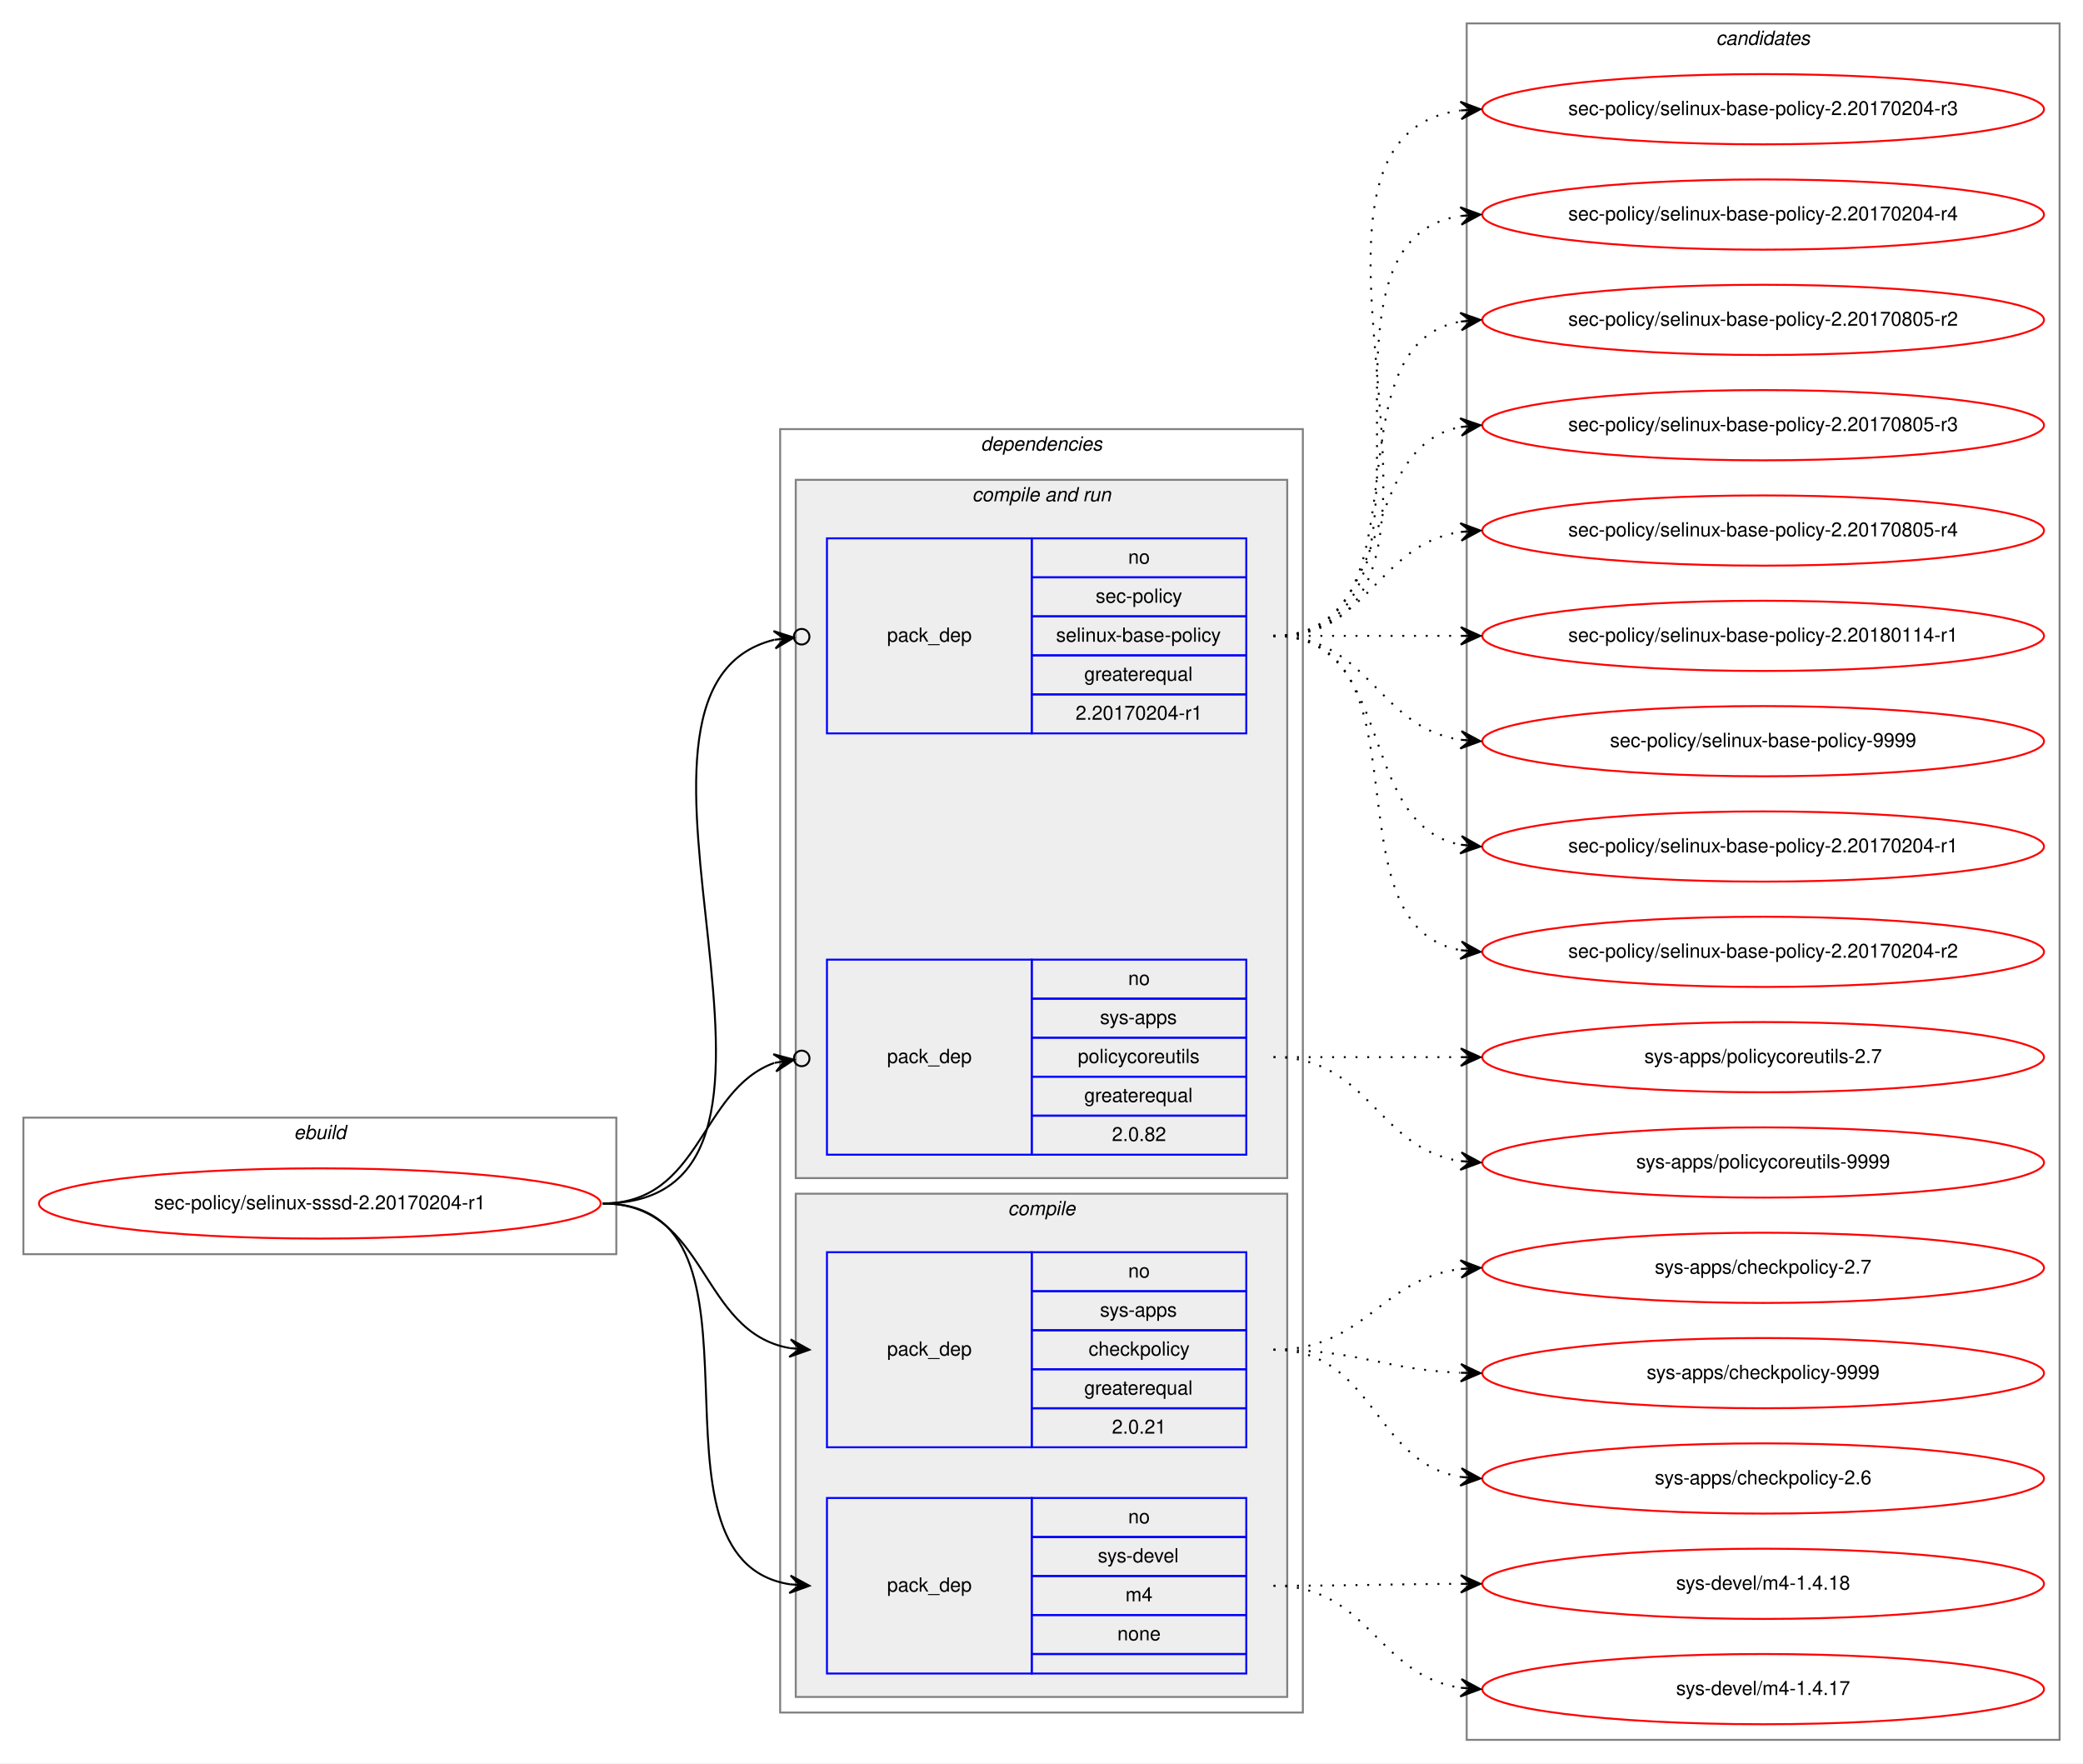
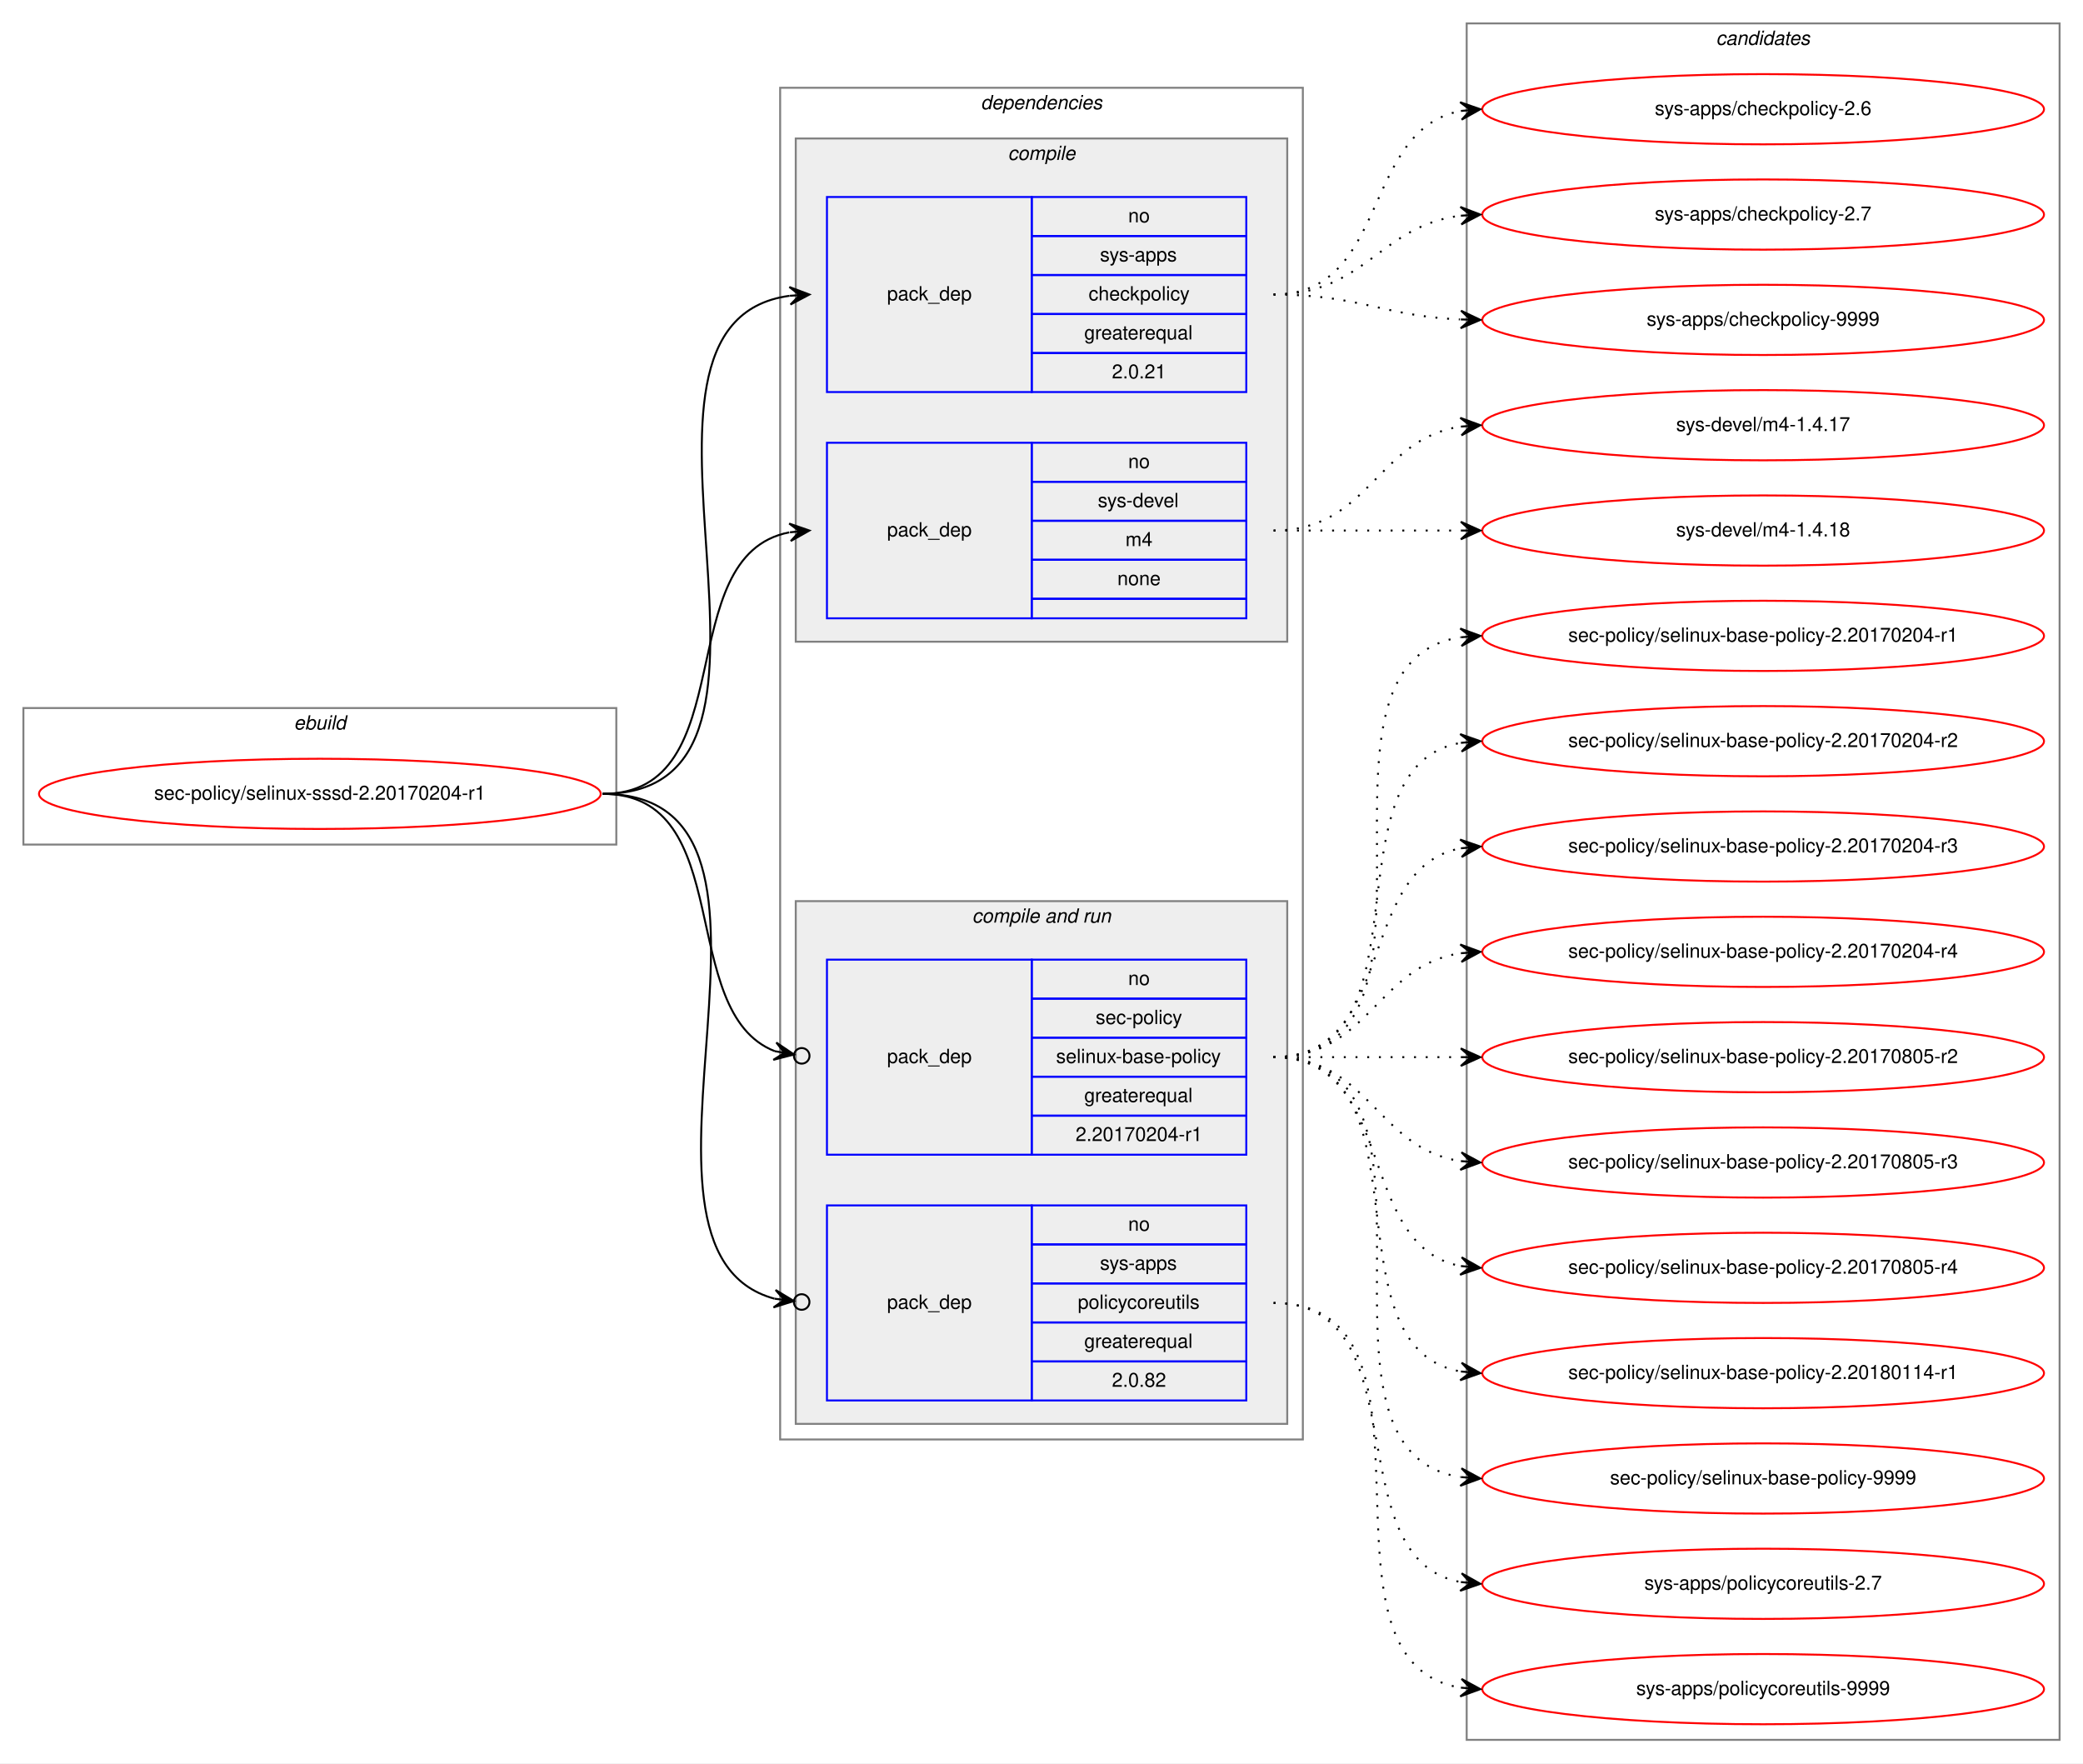
<svg xmlns="http://www.w3.org/2000/svg" xmlns:xlink="http://www.w3.org/1999/xlink" width="1068pt" height="904pt" viewBox="0.00 0.00 1068.00 904.00">
  <g id="graph0" class="graph" transform="scale(1 1) rotate(0) translate(4 900)">
    <polygon fill="white" stroke="transparent" points="-4,4 -4,-900 1064,-900 1064,4 -4,4" />
    <g id="clust1" class="cluster">
-       <polygon fill="none" stroke="gray" points="8,-257 8,-327 312,-327 312,-257 8,-257" />
-       <text text-anchor="start" x="146.66" y="-316" font-family="Helvetica,sans-Serif" font-style="italic" font-size="10.00">ebuild</text>
+       <polygon fill="none" stroke="gray" points="8,-467 8,-537 312,-537 312,-467 8,-467" />
+       <text text-anchor="start" x="146.66" y="-526" font-family="Helvetica,sans-Serif" font-style="italic" font-size="10.00">ebuild</text>
    </g>
    <g id="clust2" class="cluster">
-       <polygon fill="none" stroke="gray" points="396,-22 396,-680 664,-680 664,-22 396,-22" />
-       <text text-anchor="start" x="498.86" y="-669" font-family="Helvetica,sans-Serif" font-style="italic" font-size="10.00">dependencies</text>
+       <polygon fill="none" stroke="gray" points="396,-162 396,-855 664,-855 664,-162 396,-162" />
+       <text text-anchor="start" x="498.86" y="-844" font-family="Helvetica,sans-Serif" font-style="italic" font-size="10.00">dependencies</text>
+     </g>
+     <g id="clust3" class="cluster">
+       <polygon fill="#eeeeee" stroke="gray" points="404,-571 404,-829 656,-829 656,-571 404,-571" />
+       <text text-anchor="start" x="512.77" y="-818" font-family="Helvetica,sans-Serif" font-style="italic" font-size="10.00">compile</text>
    </g>
    <g id="clust6" class="cluster">
-       <polygon fill="#eeeeee" stroke="gray" points="404,-296 404,-654 656,-654 656,-296 404,-296" />
-       <text text-anchor="start" x="494.42" y="-643" font-family="Helvetica,sans-Serif" font-style="italic" font-size="10.00">compile and run</text>
-     </g>
-     <g id="clust3" class="cluster">
-       <polygon fill="#eeeeee" stroke="gray" points="404,-30 404,-288 656,-288 656,-30 404,-30" />
-       <text text-anchor="start" x="512.77" y="-277" font-family="Helvetica,sans-Serif" font-style="italic" font-size="10.00">compile</text>
+       <polygon fill="#eeeeee" stroke="gray" points="404,-170 404,-438 656,-438 656,-170 404,-170" />
+       <text text-anchor="start" x="494.42" y="-427" font-family="Helvetica,sans-Serif" font-style="italic" font-size="10.00">compile and run</text>
    </g>
    <g id="clust10" class="cluster">
      <polygon fill="none" stroke="gray" points="748,-8 748,-888 1052,-888 1052,-8 748,-8" />
      <text text-anchor="start" x="875.82" y="-877" font-family="Helvetica,sans-Serif" font-style="italic" font-size="10.00">candidates</text>
    </g>
    <g id="node1" class="node">
      <g id="a_node1">
        <a xlink:href="../sec-policy/selinux-sssd-2.20170204-r1.svg" xlink:title="sec-policy/selinux-sssd-2.20170204-r1">
-           <ellipse fill="none" stroke="red" cx="160" cy="-283" rx="144" ry="18" />
-           <text text-anchor="middle" x="160" y="-280" font-family="Helvetica,sans-Serif" font-size="10.00">sec-policy/selinux-sssd-2.20170204-r1</text>
+           <ellipse fill="none" stroke="red" cx="160" cy="-493" rx="144" ry="18" />
+           <text text-anchor="middle" x="160" y="-490" font-family="Helvetica,sans-Serif" font-size="10.00">sec-policy/selinux-sssd-2.20170204-r1</text>
        </a>
      </g>
    </g>
    <g id="node2" class="node">
-       <polygon fill="none" stroke="blue" points="420,-158 420,-258 525,-258 525,-158 420,-158" />
-       <text text-anchor="start" x="450.82" y="-205" font-family="Helvetica,sans-Serif" font-size="10.00">pack_dep</text>
-       <polygon fill="none" stroke="blue" points="525,-238 525,-258 635,-258 635,-238 525,-238" />
-       <text text-anchor="start" x="574.44" y="-245" font-family="Helvetica,sans-Serif" font-size="10.00">no</text>
-       <polygon fill="none" stroke="blue" points="525,-218 525,-238 635,-238 635,-218 525,-218" />
-       <text text-anchor="start" x="559.99" y="-225" font-family="Helvetica,sans-Serif" font-size="10.00">sys-apps</text>
-       <polygon fill="none" stroke="blue" points="525,-198 525,-218 635,-218 635,-198 525,-198" />
-       <text text-anchor="start" x="554.16" y="-205" font-family="Helvetica,sans-Serif" font-size="10.00">checkpolicy</text>
-       <polygon fill="none" stroke="blue" points="525,-178 525,-198 635,-198 635,-178 525,-178" />
-       <text text-anchor="start" x="551.92" y="-185" font-family="Helvetica,sans-Serif" font-size="10.00">greaterequal</text>
-       <polygon fill="none" stroke="blue" points="525,-158 525,-178 635,-178 635,-158 525,-158" />
-       <text text-anchor="start" x="566.1" y="-165" font-family="Helvetica,sans-Serif" font-size="10.00">2.0.21</text>
+       <polygon fill="none" stroke="blue" points="420,-699 420,-799 525,-799 525,-699 420,-699" />
+       <text text-anchor="start" x="450.82" y="-746" font-family="Helvetica,sans-Serif" font-size="10.00">pack_dep</text>
+       <polygon fill="none" stroke="blue" points="525,-779 525,-799 635,-799 635,-779 525,-779" />
+       <text text-anchor="start" x="574.44" y="-786" font-family="Helvetica,sans-Serif" font-size="10.00">no</text>
+       <polygon fill="none" stroke="blue" points="525,-759 525,-779 635,-779 635,-759 525,-759" />
+       <text text-anchor="start" x="559.99" y="-766" font-family="Helvetica,sans-Serif" font-size="10.00">sys-apps</text>
+       <polygon fill="none" stroke="blue" points="525,-739 525,-759 635,-759 635,-739 525,-739" />
+       <text text-anchor="start" x="554.16" y="-746" font-family="Helvetica,sans-Serif" font-size="10.00">checkpolicy</text>
+       <polygon fill="none" stroke="blue" points="525,-719 525,-739 635,-739 635,-719 525,-719" />
+       <text text-anchor="start" x="551.92" y="-726" font-family="Helvetica,sans-Serif" font-size="10.00">greaterequal</text>
+       <polygon fill="none" stroke="blue" points="525,-699 525,-719 635,-719 635,-699 525,-699" />
+       <text text-anchor="start" x="566.1" y="-706" font-family="Helvetica,sans-Serif" font-size="10.00">2.0.21</text>
    </g>
    <g id="edge1" class="edge">
-       <path fill="none" stroke="black" d="M305,-283C359.1,-283 354.2,-217.08 400.93,-208.84" />
-       <polygon fill="black" stroke="black" points="411,-208 401.41,-213.32 406.02,-208.42 401.03,-208.83 401.03,-208.83 401.03,-208.83 406.02,-208.42 400.66,-204.35 411,-208 411,-208" />
+       <path fill="none" stroke="black" d="M305,-493C424.54,-493 295.85,-734.22 400.84,-748.35" />
+       <polygon fill="black" stroke="black" points="411,-749 400.73,-752.86 406.01,-748.68 401.02,-748.36 401.02,-748.36 401.02,-748.36 406.01,-748.68 401.31,-743.87 411,-749 411,-749" />
    </g>
    <g id="node3" class="node">
-       <polygon fill="none" stroke="blue" points="420,-42 420,-132 525,-132 525,-42 420,-42" />
-       <text text-anchor="start" x="450.82" y="-84" font-family="Helvetica,sans-Serif" font-size="10.00">pack_dep</text>
-       <polygon fill="none" stroke="blue" points="525,-112 525,-132 635,-132 635,-112 525,-112" />
-       <text text-anchor="start" x="574.44" y="-119" font-family="Helvetica,sans-Serif" font-size="10.00">no</text>
-       <polygon fill="none" stroke="blue" points="525,-92 525,-112 635,-112 635,-92 525,-92" />
-       <text text-anchor="start" x="558.88" y="-99" font-family="Helvetica,sans-Serif" font-size="10.00">sys-devel</text>
-       <polygon fill="none" stroke="blue" points="525,-72 525,-92 635,-92 635,-72 525,-72" />
-       <text text-anchor="start" x="573.05" y="-79" font-family="Helvetica,sans-Serif" font-size="10.00">m4</text>
-       <polygon fill="none" stroke="blue" points="525,-52 525,-72 635,-72 635,-52 525,-52" />
-       <text text-anchor="start" x="568.88" y="-59" font-family="Helvetica,sans-Serif" font-size="10.00">none</text>
-       <polygon fill="none" stroke="blue" points="525,-42 525,-52 635,-52 635,-42 525,-42" />
+       <polygon fill="none" stroke="blue" points="420,-583 420,-673 525,-673 525,-583 420,-583" />
+       <text text-anchor="start" x="450.82" y="-625" font-family="Helvetica,sans-Serif" font-size="10.00">pack_dep</text>
+       <polygon fill="none" stroke="blue" points="525,-653 525,-673 635,-673 635,-653 525,-653" />
+       <text text-anchor="start" x="574.44" y="-660" font-family="Helvetica,sans-Serif" font-size="10.00">no</text>
+       <polygon fill="none" stroke="blue" points="525,-633 525,-653 635,-653 635,-633 525,-633" />
+       <text text-anchor="start" x="558.88" y="-640" font-family="Helvetica,sans-Serif" font-size="10.00">sys-devel</text>
+       <polygon fill="none" stroke="blue" points="525,-613 525,-633 635,-633 635,-613 525,-613" />
+       <text text-anchor="start" x="573.05" y="-620" font-family="Helvetica,sans-Serif" font-size="10.00">m4</text>
+       <polygon fill="none" stroke="blue" points="525,-593 525,-613 635,-613 635,-593 525,-593" />
+       <text text-anchor="start" x="568.88" y="-600" font-family="Helvetica,sans-Serif" font-size="10.00">none</text>
+       <polygon fill="none" stroke="blue" points="525,-583 525,-593 635,-593 635,-583 525,-583" />
    </g>
    <g id="edge2" class="edge">
-       <path fill="none" stroke="black" d="M305,-283C400.46,-283 318.37,-100.91 401,-87.75" />
-       <polygon fill="black" stroke="black" points="411,-87 401.36,-92.23 406.01,-87.37 401.03,-87.75 401.03,-87.75 401.03,-87.75 406.01,-87.37 400.69,-83.26 411,-87 411,-87" />
+       <path fill="none" stroke="black" d="M305,-493C377.56,-493 338.97,-615.14 400.68,-627.07" />
+       <polygon fill="black" stroke="black" points="411,-628 400.64,-631.58 406.02,-627.55 401.04,-627.1 401.04,-627.1 401.04,-627.1 406.02,-627.55 401.45,-622.62 411,-628 411,-628" />
    </g>
    <g id="node4" class="node">
-       <polygon fill="none" stroke="blue" points="420,-524 420,-624 525,-624 525,-524 420,-524" />
-       <text text-anchor="start" x="450.82" y="-571" font-family="Helvetica,sans-Serif" font-size="10.00">pack_dep</text>
-       <polygon fill="none" stroke="blue" points="525,-604 525,-624 635,-624 635,-604 525,-604" />
-       <text text-anchor="start" x="574.44" y="-611" font-family="Helvetica,sans-Serif" font-size="10.00">no</text>
-       <polygon fill="none" stroke="blue" points="525,-584 525,-604 635,-604 635,-584 525,-584" />
-       <text text-anchor="start" x="557.77" y="-591" font-family="Helvetica,sans-Serif" font-size="10.00">sec-policy</text>
-       <polygon fill="none" stroke="blue" points="525,-564 525,-584 635,-584 635,-564 525,-564" />
-       <text text-anchor="start" x="537.48" y="-571" font-family="Helvetica,sans-Serif" font-size="10.00">selinux-base-policy</text>
-       <polygon fill="none" stroke="blue" points="525,-544 525,-564 635,-564 635,-544 525,-544" />
-       <text text-anchor="start" x="551.92" y="-551" font-family="Helvetica,sans-Serif" font-size="10.00">greaterequal</text>
-       <polygon fill="none" stroke="blue" points="525,-524 525,-544 635,-544 635,-524 525,-524" />
-       <text text-anchor="start" x="547.47" y="-531" font-family="Helvetica,sans-Serif" font-size="10.00">2.20170204-r1</text>
-     </g>
-     <g id="edge3" class="edge">
-       <path fill="none" stroke="black" d="M305,-283C435.93,-283 289.15,-546.28 392.96,-571.99" />
-       <ellipse fill="none" stroke="black" cx="407.02" cy="-573.56" rx="4" ry="4" />
-       <polygon fill="black" stroke="black" points="403.05,-573.11 392.61,-576.48 398.08,-572.56 393.11,-572 393.11,-572 393.11,-572 398.08,-572.56 393.61,-567.53 403.05,-573.11 403.05,-573.11" />
-     </g>
-     <g id="node5" class="node">
      <polygon fill="none" stroke="blue" points="420,-308 420,-408 525,-408 525,-308 420,-308" />
      <text text-anchor="start" x="450.82" y="-355" font-family="Helvetica,sans-Serif" font-size="10.00">pack_dep</text>
      <polygon fill="none" stroke="blue" points="525,-388 525,-408 635,-408 635,-388 525,-388" />
      <text text-anchor="start" x="574.44" y="-395" font-family="Helvetica,sans-Serif" font-size="10.00">no</text>
      <polygon fill="none" stroke="blue" points="525,-368 525,-388 635,-388 635,-368 525,-368" />
-       <text text-anchor="start" x="559.99" y="-375" font-family="Helvetica,sans-Serif" font-size="10.00">sys-apps</text>
+       <text text-anchor="start" x="557.77" y="-375" font-family="Helvetica,sans-Serif" font-size="10.00">sec-policy</text>
      <polygon fill="none" stroke="blue" points="525,-348 525,-368 635,-368 635,-348 525,-348" />
-       <text text-anchor="start" x="548.6" y="-355" font-family="Helvetica,sans-Serif" font-size="10.00">policycoreutils</text>
+       <text text-anchor="start" x="537.48" y="-355" font-family="Helvetica,sans-Serif" font-size="10.00">selinux-base-policy</text>
      <polygon fill="none" stroke="blue" points="525,-328 525,-348 635,-348 635,-328 525,-328" />
      <text text-anchor="start" x="551.92" y="-335" font-family="Helvetica,sans-Serif" font-size="10.00">greaterequal</text>
      <polygon fill="none" stroke="blue" points="525,-308 525,-328 635,-328 635,-308 525,-308" />
-       <text text-anchor="start" x="566.1" y="-315" font-family="Helvetica,sans-Serif" font-size="10.00">2.0.82</text>
+       <text text-anchor="start" x="547.47" y="-315" font-family="Helvetica,sans-Serif" font-size="10.00">2.20170204-r1</text>
+     </g>
+     <g id="edge3" class="edge">
+       <path fill="none" stroke="black" d="M305,-493C374.43,-493 342.09,-381.17 393.24,-361.07" />
+       <ellipse fill="none" stroke="black" cx="407.06" cy="-358.68" rx="4" ry="4" />
+       <polygon fill="black" stroke="black" points="403.12,-359.36 394.03,-365.5 398.19,-360.22 393.26,-361.07 393.26,-361.07 393.26,-361.07 398.19,-360.22 392.5,-356.63 403.12,-359.36 403.12,-359.36" />
+     </g>
+     <g id="node5" class="node">
+       <polygon fill="none" stroke="blue" points="420,-182 420,-282 525,-282 525,-182 420,-182" />
+       <text text-anchor="start" x="450.82" y="-229" font-family="Helvetica,sans-Serif" font-size="10.00">pack_dep</text>
+       <polygon fill="none" stroke="blue" points="525,-262 525,-282 635,-282 635,-262 525,-262" />
+       <text text-anchor="start" x="574.44" y="-269" font-family="Helvetica,sans-Serif" font-size="10.00">no</text>
+       <polygon fill="none" stroke="blue" points="525,-242 525,-262 635,-262 635,-242 525,-242" />
+       <text text-anchor="start" x="559.99" y="-249" font-family="Helvetica,sans-Serif" font-size="10.00">sys-apps</text>
+       <polygon fill="none" stroke="blue" points="525,-222 525,-242 635,-242 635,-222 525,-222" />
+       <text text-anchor="start" x="548.6" y="-229" font-family="Helvetica,sans-Serif" font-size="10.00">policycoreutils</text>
+       <polygon fill="none" stroke="blue" points="525,-202 525,-222 635,-222 635,-202 525,-202" />
+       <text text-anchor="start" x="551.92" y="-209" font-family="Helvetica,sans-Serif" font-size="10.00">greaterequal</text>
+       <polygon fill="none" stroke="blue" points="525,-182 525,-202 635,-202 635,-182 525,-182" />
+       <text text-anchor="start" x="566.1" y="-189" font-family="Helvetica,sans-Serif" font-size="10.00">2.0.82</text>
    </g>
    <g id="edge4" class="edge">
-       <path fill="none" stroke="black" d="M305,-283C355.84,-283 354.58,-341.19 393,-355.06" />
-       <ellipse fill="none" stroke="black" cx="407.05" cy="-357.36" rx="4" ry="4" />
-       <polygon fill="black" stroke="black" points="403.1,-356.71 392.51,-359.54 398.17,-355.9 393.24,-355.1 393.24,-355.1 393.24,-355.1 398.17,-355.9 393.96,-350.66 403.1,-356.71 403.1,-356.71" />
+       <path fill="none" stroke="black" d="M305,-493C423.48,-493 300.53,-259.28 393.08,-234.18" />
+       <ellipse fill="none" stroke="black" cx="407.03" cy="-232.48" rx="4" ry="4" />
+       <polygon fill="black" stroke="black" points="403.06,-232.97 393.67,-238.64 398.09,-233.57 393.13,-234.17 393.13,-234.17 393.13,-234.17 398.09,-233.57 392.59,-229.7 403.06,-232.97 403.06,-232.97" />
    </g>
    <g id="node6" class="node">
      <g id="a_node6">
        <a xlink:href="../sys-apps/checkpolicy-2.6.svg" xlink:title="sys-apps/checkpolicy-2.6">
-           <ellipse fill="none" stroke="red" cx="900" cy="-142" rx="144" ry="18" />
-           <text text-anchor="middle" x="900" y="-139" font-family="Helvetica,sans-Serif" font-size="10.00">sys-apps/checkpolicy-2.6</text>
+           <ellipse fill="none" stroke="red" cx="900" cy="-844" rx="144" ry="18" />
+           <text text-anchor="middle" x="900" y="-841" font-family="Helvetica,sans-Serif" font-size="10.00">sys-apps/checkpolicy-2.6</text>
        </a>
      </g>
    </g>
    <g id="edge5" class="edge">
-       <path fill="none" stroke="black" stroke-dasharray="1,5" d="M649,-208C700.92,-208 699.9,-150.23 744.99,-142.79" />
-       <polygon fill="black" stroke="black" points="755,-142 745.38,-147.27 750.02,-142.39 745.03,-142.78 745.03,-142.78 745.03,-142.78 750.02,-142.39 744.68,-138.3 755,-142 755,-142" />
+       <path fill="none" stroke="black" stroke-dasharray="1,5" d="M649,-749C708.68,-749 693.79,-833.54 745.03,-843.12" />
+       <polygon fill="black" stroke="black" points="755,-844 744.64,-847.6 750.02,-843.56 745.04,-843.12 745.04,-843.12 745.04,-843.12 750.02,-843.56 745.43,-838.64 755,-844 755,-844" />
    </g>
    <g id="node7" class="node">
      <g id="a_node7">
        <a xlink:href="../sys-apps/checkpolicy-2.7.svg" xlink:title="sys-apps/checkpolicy-2.7">
-           <ellipse fill="none" stroke="red" cx="900" cy="-250" rx="144" ry="18" />
-           <text text-anchor="middle" x="900" y="-247" font-family="Helvetica,sans-Serif" font-size="10.00">sys-apps/checkpolicy-2.7</text>
+           <ellipse fill="none" stroke="red" cx="900" cy="-790" rx="144" ry="18" />
+           <text text-anchor="middle" x="900" y="-787" font-family="Helvetica,sans-Serif" font-size="10.00">sys-apps/checkpolicy-2.7</text>
        </a>
      </g>
    </g>
    <g id="edge6" class="edge">
-       <path fill="none" stroke="black" stroke-dasharray="1,5" d="M649,-208C696.11,-208 703.44,-244.3 744.96,-249.41" />
-       <polygon fill="black" stroke="black" points="755,-250 744.75,-253.9 750.01,-249.7 745.02,-249.41 745.02,-249.41 745.02,-249.41 750.01,-249.7 745.28,-244.92 755,-250 755,-250" />
+       <path fill="none" stroke="black" stroke-dasharray="1,5" d="M649,-749C695.96,-749 703.56,-784.44 744.99,-789.42" />
+       <polygon fill="black" stroke="black" points="755,-790 744.76,-793.91 750.01,-789.71 745.02,-789.42 745.02,-789.42 745.02,-789.42 750.01,-789.71 745.28,-784.93 755,-790 755,-790" />
    </g>
    <g id="node8" class="node">
      <g id="a_node8">
        <a xlink:href="../sys-apps/checkpolicy-9999.svg" xlink:title="sys-apps/checkpolicy-9999">
-           <ellipse fill="none" stroke="red" cx="900" cy="-196" rx="144" ry="18" />
-           <text text-anchor="middle" x="900" y="-193" font-family="Helvetica,sans-Serif" font-size="10.00">sys-apps/checkpolicy-9999</text>
+           <ellipse fill="none" stroke="red" cx="900" cy="-736" rx="144" ry="18" />
+           <text text-anchor="middle" x="900" y="-733" font-family="Helvetica,sans-Serif" font-size="10.00">sys-apps/checkpolicy-9999</text>
        </a>
      </g>
    </g>
    <g id="edge7" class="edge">
-       <path fill="none" stroke="black" stroke-dasharray="1,5" d="M649,-208C692.71,-208 705.62,-197.8 744.52,-196.21" />
-       <polygon fill="black" stroke="black" points="755,-196 745.09,-200.7 750,-196.1 745,-196.2 745,-196.2 745,-196.2 750,-196.1 744.91,-191.7 755,-196 755,-196" />
+       <path fill="none" stroke="black" stroke-dasharray="1,5" d="M649,-749C692.76,-749 705.58,-737.95 744.51,-736.23" />
+       <polygon fill="black" stroke="black" points="755,-736 745.1,-740.71 750,-736.11 745,-736.22 745,-736.22 745,-736.22 750,-736.11 744.91,-731.72 755,-736 755,-736" />
    </g>
    <g id="node9" class="node">
      <g id="a_node9">
        <a xlink:href="../sys-devel/m4-1.4.17.svg" xlink:title="sys-devel/m4-1.4.17">
-           <ellipse fill="none" stroke="red" cx="900" cy="-34" rx="144" ry="18" />
-           <text text-anchor="middle" x="900" y="-31" font-family="Helvetica,sans-Serif" font-size="10.00">sys-devel/m4-1.4.17</text>
+           <ellipse fill="none" stroke="red" cx="900" cy="-682" rx="144" ry="18" />
+           <text text-anchor="middle" x="900" y="-679" font-family="Helvetica,sans-Serif" font-size="10.00">sys-devel/m4-1.4.17</text>
        </a>
      </g>
    </g>
    <g id="edge8" class="edge">
-       <path fill="none" stroke="black" stroke-dasharray="1,5" d="M649,-87C698.07,-87 702,-41 744.89,-34.71" />
-       <polygon fill="black" stroke="black" points="755,-34 745.34,-39.19 750.01,-34.35 745.02,-34.7 745.02,-34.7 745.02,-34.7 750.01,-34.35 744.71,-30.21 755,-34 755,-34" />
+       <path fill="none" stroke="black" stroke-dasharray="1,5" d="M649,-628C698.26,-628 701.85,-674.87 744.86,-681.28" />
+       <polygon fill="black" stroke="black" points="755,-682 744.71,-685.78 750.01,-681.64 745.03,-681.29 745.03,-681.29 745.03,-681.29 750.01,-681.64 745.35,-676.8 755,-682 755,-682" />
    </g>
    <g id="node10" class="node">
      <g id="a_node10">
        <a xlink:href="../sys-devel/m4-1.4.18.svg" xlink:title="sys-devel/m4-1.4.18">
-           <ellipse fill="none" stroke="red" cx="900" cy="-88" rx="144" ry="18" />
-           <text text-anchor="middle" x="900" y="-85" font-family="Helvetica,sans-Serif" font-size="10.00">sys-devel/m4-1.4.18</text>
+           <ellipse fill="none" stroke="red" cx="900" cy="-628" rx="144" ry="18" />
+           <text text-anchor="middle" x="900" y="-625" font-family="Helvetica,sans-Serif" font-size="10.00">sys-devel/m4-1.4.18</text>
        </a>
      </g>
    </g>
    <g id="edge9" class="edge">
-       <path fill="none" stroke="black" stroke-dasharray="1,5" d="M649,-87C692.43,-87 705.83,-87.85 744.57,-87.98" />
-       <polygon fill="black" stroke="black" points="755,-88 744.99,-92.48 750,-87.99 745,-87.98 745,-87.98 745,-87.98 750,-87.99 745.01,-83.48 755,-88 755,-88" />
+       <path fill="none" stroke="black" stroke-dasharray="1,5" d="M649,-628C692.43,-628 705.83,-628 744.57,-628" />
+       <polygon fill="black" stroke="black" points="755,-628 745,-632.5 750,-628 745,-628 745,-628 745,-628 750,-628 745,-623.5 755,-628 755,-628" />
    </g>
    <g id="node11" class="node">
      <g id="a_node11">
        <a xlink:href="../sec-policy/selinux-base-policy-2.20170204-r1.svg" xlink:title="sec-policy/selinux-base-policy-2.20170204-r1">
-           <ellipse fill="none" stroke="red" cx="900" cy="-466" rx="144" ry="18" />
-           <text text-anchor="middle" x="900" y="-463" font-family="Helvetica,sans-Serif" font-size="10.00">sec-policy/selinux-base-policy-2.20170204-r1</text>
+           <ellipse fill="none" stroke="red" cx="900" cy="-574" rx="144" ry="18" />
+           <text text-anchor="middle" x="900" y="-571" font-family="Helvetica,sans-Serif" font-size="10.00">sec-policy/selinux-base-policy-2.20170204-r1</text>
        </a>
      </g>
    </g>
    <g id="edge10" class="edge">
-       <path fill="none" stroke="black" stroke-dasharray="1,5" d="M649,-574C712.58,-574 690.58,-477.49 744.79,-466.93" />
-       <polygon fill="black" stroke="black" points="755,-466 745.45,-471.39 750.02,-466.46 745.04,-466.91 745.04,-466.91 745.04,-466.91 750.02,-466.46 744.63,-462.43 755,-466 755,-466" />
+       <path fill="none" stroke="black" stroke-dasharray="1,5" d="M649,-358C752.28,-358 655.19,-559.49 744.77,-573.26" />
+       <polygon fill="black" stroke="black" points="755,-574 744.7,-577.77 750.01,-573.64 745.03,-573.28 745.03,-573.28 745.03,-573.28 750.01,-573.64 745.35,-568.79 755,-574 755,-574" />
    </g>
    <g id="node12" class="node">
      <g id="a_node12">
        <a xlink:href="../sec-policy/selinux-base-policy-2.20170204-r2.svg" xlink:title="sec-policy/selinux-base-policy-2.20170204-r2">
-           <ellipse fill="none" stroke="red" cx="900" cy="-412" rx="144" ry="18" />
-           <text text-anchor="middle" x="900" y="-409" font-family="Helvetica,sans-Serif" font-size="10.00">sec-policy/selinux-base-policy-2.20170204-r2</text>
+           <ellipse fill="none" stroke="red" cx="900" cy="-520" rx="144" ry="18" />
+           <text text-anchor="middle" x="900" y="-517" font-family="Helvetica,sans-Serif" font-size="10.00">sec-policy/selinux-base-policy-2.20170204-r2</text>
        </a>
      </g>
    </g>
    <g id="edge11" class="edge">
-       <path fill="none" stroke="black" stroke-dasharray="1,5" d="M649,-574C731.35,-574 674.36,-425.62 744.73,-412.87" />
-       <polygon fill="black" stroke="black" points="755,-412 745.42,-417.33 750.02,-412.42 745.04,-412.85 745.04,-412.85 745.04,-412.85 750.02,-412.42 744.66,-408.36 755,-412 755,-412" />
+       <path fill="none" stroke="black" stroke-dasharray="1,5" d="M649,-358C731.35,-358 674.36,-506.38 744.73,-519.13" />
+       <polygon fill="black" stroke="black" points="755,-520 744.66,-523.64 750.02,-519.58 745.04,-519.15 745.04,-519.15 745.04,-519.15 750.02,-519.58 745.42,-514.67 755,-520 755,-520" />
    </g>
    <g id="node13" class="node">
      <g id="a_node13">
        <a xlink:href="../sec-policy/selinux-base-policy-2.20170204-r3.svg" xlink:title="sec-policy/selinux-base-policy-2.20170204-r3">
-           <ellipse fill="none" stroke="red" cx="900" cy="-844" rx="144" ry="18" />
-           <text text-anchor="middle" x="900" y="-841" font-family="Helvetica,sans-Serif" font-size="10.00">sec-policy/selinux-base-policy-2.20170204-r3</text>
+           <ellipse fill="none" stroke="red" cx="900" cy="-466" rx="144" ry="18" />
+           <text text-anchor="middle" x="900" y="-463" font-family="Helvetica,sans-Serif" font-size="10.00">sec-policy/selinux-base-policy-2.20170204-r3</text>
        </a>
      </g>
    </g>
    <g id="edge12" class="edge">
-       <path fill="none" stroke="black" stroke-dasharray="1,5" d="M649,-574C774.27,-574 634.46,-828.92 744.71,-843.36" />
-       <polygon fill="black" stroke="black" points="755,-844 744.74,-847.87 750.01,-843.69 745.02,-843.38 745.02,-843.38 745.02,-843.38 750.01,-843.69 745.3,-838.89 755,-844 755,-844" />
+       <path fill="none" stroke="black" stroke-dasharray="1,5" d="M649,-358C712.58,-358 690.58,-454.51 744.79,-465.07" />
+       <polygon fill="black" stroke="black" points="755,-466 744.63,-469.57 750.02,-465.54 745.04,-465.09 745.04,-465.09 745.04,-465.09 750.02,-465.54 745.45,-460.61 755,-466 755,-466" />
    </g>
    <g id="node14" class="node">
      <g id="a_node14">
        <a xlink:href="../sec-policy/selinux-base-policy-2.20170204-r4.svg" xlink:title="sec-policy/selinux-base-policy-2.20170204-r4">
-           <ellipse fill="none" stroke="red" cx="900" cy="-790" rx="144" ry="18" />
-           <text text-anchor="middle" x="900" y="-787" font-family="Helvetica,sans-Serif" font-size="10.00">sec-policy/selinux-base-policy-2.20170204-r4</text>
+           <ellipse fill="none" stroke="red" cx="900" cy="-412" rx="144" ry="18" />
+           <text text-anchor="middle" x="900" y="-409" font-family="Helvetica,sans-Serif" font-size="10.00">sec-policy/selinux-base-policy-2.20170204-r4</text>
        </a>
      </g>
    </g>
    <g id="edge13" class="edge">
-       <path fill="none" stroke="black" stroke-dasharray="1,5" d="M649,-574C752.28,-574 655.19,-775.49 744.77,-789.26" />
-       <polygon fill="black" stroke="black" points="755,-790 744.7,-793.77 750.01,-789.64 745.03,-789.28 745.03,-789.28 745.03,-789.28 750.01,-789.64 745.35,-784.79 755,-790 755,-790" />
+       <path fill="none" stroke="black" stroke-dasharray="1,5" d="M649,-358C698.26,-358 701.85,-404.87 744.86,-411.28" />
+       <polygon fill="black" stroke="black" points="755,-412 744.71,-415.78 750.01,-411.64 745.03,-411.29 745.03,-411.29 745.03,-411.29 750.01,-411.64 745.35,-406.8 755,-412 755,-412" />
    </g>
    <g id="node15" class="node">
      <g id="a_node15">
        <a xlink:href="../sec-policy/selinux-base-policy-2.20170805-r2.svg" xlink:title="sec-policy/selinux-base-policy-2.20170805-r2">
-           <ellipse fill="none" stroke="red" cx="900" cy="-736" rx="144" ry="18" />
-           <text text-anchor="middle" x="900" y="-733" font-family="Helvetica,sans-Serif" font-size="10.00">sec-policy/selinux-base-policy-2.20170805-r2</text>
+           <ellipse fill="none" stroke="red" cx="900" cy="-358" rx="144" ry="18" />
+           <text text-anchor="middle" x="900" y="-355" font-family="Helvetica,sans-Serif" font-size="10.00">sec-policy/selinux-base-policy-2.20170805-r2</text>
        </a>
      </g>
    </g>
    <g id="edge14" class="edge">
-       <path fill="none" stroke="black" stroke-dasharray="1,5" d="M649,-574C731.35,-574 674.36,-722.38 744.73,-735.13" />
-       <polygon fill="black" stroke="black" points="755,-736 744.66,-739.64 750.02,-735.58 745.04,-735.15 745.04,-735.15 745.04,-735.15 750.02,-735.58 745.42,-730.67 755,-736 755,-736" />
+       <path fill="none" stroke="black" stroke-dasharray="1,5" d="M649,-358C692.43,-358 705.83,-358 744.57,-358" />
+       <polygon fill="black" stroke="black" points="755,-358 745,-362.5 750,-358 745,-358 745,-358 745,-358 750,-358 745,-353.5 755,-358 755,-358" />
    </g>
    <g id="node16" class="node">
      <g id="a_node16">
        <a xlink:href="../sec-policy/selinux-base-policy-2.20170805-r3.svg" xlink:title="sec-policy/selinux-base-policy-2.20170805-r3">
-           <ellipse fill="none" stroke="red" cx="900" cy="-682" rx="144" ry="18" />
-           <text text-anchor="middle" x="900" y="-679" font-family="Helvetica,sans-Serif" font-size="10.00">sec-policy/selinux-base-policy-2.20170805-r3</text>
+           <ellipse fill="none" stroke="red" cx="900" cy="-304" rx="144" ry="18" />
+           <text text-anchor="middle" x="900" y="-301" font-family="Helvetica,sans-Serif" font-size="10.00">sec-policy/selinux-base-policy-2.20170805-r3</text>
        </a>
      </g>
    </g>
    <g id="edge15" class="edge">
-       <path fill="none" stroke="black" stroke-dasharray="1,5" d="M649,-574C712.58,-574 690.58,-670.51 744.79,-681.07" />
-       <polygon fill="black" stroke="black" points="755,-682 744.63,-685.57 750.02,-681.54 745.04,-681.09 745.04,-681.09 745.04,-681.09 750.02,-681.54 745.45,-676.61 755,-682 755,-682" />
+       <path fill="none" stroke="black" stroke-dasharray="1,5" d="M649,-358C698.26,-358 701.85,-311.13 744.86,-304.72" />
+       <polygon fill="black" stroke="black" points="755,-304 745.35,-309.2 750.01,-304.36 745.03,-304.71 745.03,-304.71 745.03,-304.71 750.01,-304.36 744.71,-300.22 755,-304 755,-304" />
    </g>
    <g id="node17" class="node">
      <g id="a_node17">
        <a xlink:href="../sec-policy/selinux-base-policy-2.20170805-r4.svg" xlink:title="sec-policy/selinux-base-policy-2.20170805-r4">
-           <ellipse fill="none" stroke="red" cx="900" cy="-628" rx="144" ry="18" />
-           <text text-anchor="middle" x="900" y="-625" font-family="Helvetica,sans-Serif" font-size="10.00">sec-policy/selinux-base-policy-2.20170805-r4</text>
+           <ellipse fill="none" stroke="red" cx="900" cy="-250" rx="144" ry="18" />
+           <text text-anchor="middle" x="900" y="-247" font-family="Helvetica,sans-Serif" font-size="10.00">sec-policy/selinux-base-policy-2.20170805-r4</text>
        </a>
      </g>
    </g>
    <g id="edge16" class="edge">
-       <path fill="none" stroke="black" stroke-dasharray="1,5" d="M649,-574C698.26,-574 701.85,-620.87 744.86,-627.28" />
-       <polygon fill="black" stroke="black" points="755,-628 744.71,-631.78 750.01,-627.64 745.03,-627.29 745.03,-627.29 745.03,-627.29 750.01,-627.64 745.35,-622.8 755,-628 755,-628" />
+       <path fill="none" stroke="black" stroke-dasharray="1,5" d="M649,-358C712.58,-358 690.58,-261.49 744.79,-250.93" />
+       <polygon fill="black" stroke="black" points="755,-250 745.45,-255.39 750.02,-250.46 745.04,-250.91 745.04,-250.91 745.04,-250.91 750.02,-250.46 744.63,-246.43 755,-250 755,-250" />
    </g>
    <g id="node18" class="node">
      <g id="a_node18">
        <a xlink:href="../sec-policy/selinux-base-policy-2.20180114-r1.svg" xlink:title="sec-policy/selinux-base-policy-2.20180114-r1">
-           <ellipse fill="none" stroke="red" cx="900" cy="-574" rx="144" ry="18" />
-           <text text-anchor="middle" x="900" y="-571" font-family="Helvetica,sans-Serif" font-size="10.00">sec-policy/selinux-base-policy-2.20180114-r1</text>
+           <ellipse fill="none" stroke="red" cx="900" cy="-196" rx="144" ry="18" />
+           <text text-anchor="middle" x="900" y="-193" font-family="Helvetica,sans-Serif" font-size="10.00">sec-policy/selinux-base-policy-2.20180114-r1</text>
        </a>
      </g>
    </g>
    <g id="edge17" class="edge">
-       <path fill="none" stroke="black" stroke-dasharray="1,5" d="M649,-574C692.43,-574 705.83,-574 744.57,-574" />
-       <polygon fill="black" stroke="black" points="755,-574 745,-578.5 750,-574 745,-574 745,-574 745,-574 750,-574 745,-569.5 755,-574 755,-574" />
+       <path fill="none" stroke="black" stroke-dasharray="1,5" d="M649,-358C731.35,-358 674.36,-209.62 744.73,-196.87" />
+       <polygon fill="black" stroke="black" points="755,-196 745.42,-201.33 750.02,-196.42 745.04,-196.85 745.04,-196.85 745.04,-196.85 750.02,-196.42 744.66,-192.36 755,-196 755,-196" />
    </g>
    <g id="node19" class="node">
      <g id="a_node19">
        <a xlink:href="../sec-policy/selinux-base-policy-9999.svg" xlink:title="sec-policy/selinux-base-policy-9999">
-           <ellipse fill="none" stroke="red" cx="900" cy="-520" rx="144" ry="18" />
-           <text text-anchor="middle" x="900" y="-517" font-family="Helvetica,sans-Serif" font-size="10.00">sec-policy/selinux-base-policy-9999</text>
+           <ellipse fill="none" stroke="red" cx="900" cy="-142" rx="144" ry="18" />
+           <text text-anchor="middle" x="900" y="-139" font-family="Helvetica,sans-Serif" font-size="10.00">sec-policy/selinux-base-policy-9999</text>
        </a>
      </g>
    </g>
    <g id="edge18" class="edge">
-       <path fill="none" stroke="black" stroke-dasharray="1,5" d="M649,-574C698.26,-574 701.85,-527.13 744.86,-520.72" />
-       <polygon fill="black" stroke="black" points="755,-520 745.35,-525.2 750.01,-520.36 745.03,-520.71 745.03,-520.71 745.03,-520.71 750.01,-520.36 744.71,-516.22 755,-520 755,-520" />
+       <path fill="none" stroke="black" stroke-dasharray="1,5" d="M649,-358C752.28,-358 655.19,-156.51 744.77,-142.74" />
+       <polygon fill="black" stroke="black" points="755,-142 745.35,-147.21 750.01,-142.36 745.03,-142.72 745.03,-142.72 745.03,-142.72 750.01,-142.36 744.7,-138.23 755,-142 755,-142" />
    </g>
    <g id="node20" class="node">
      <g id="a_node20">
        <a xlink:href="../sys-apps/policycoreutils-2.7.svg" xlink:title="sys-apps/policycoreutils-2.7">
-           <ellipse fill="none" stroke="red" cx="900" cy="-358" rx="144" ry="18" />
-           <text text-anchor="middle" x="900" y="-355" font-family="Helvetica,sans-Serif" font-size="10.00">sys-apps/policycoreutils-2.7</text>
+           <ellipse fill="none" stroke="red" cx="900" cy="-88" rx="144" ry="18" />
+           <text text-anchor="middle" x="900" y="-85" font-family="Helvetica,sans-Serif" font-size="10.00">sys-apps/policycoreutils-2.7</text>
        </a>
      </g>
    </g>
    <g id="edge19" class="edge">
-       <path fill="none" stroke="black" stroke-dasharray="1,5" d="M649,-358C692.43,-358 705.83,-358 744.57,-358" />
-       <polygon fill="black" stroke="black" points="755,-358 745,-362.5 750,-358 745,-358 745,-358 745,-358 750,-358 745,-353.5 755,-358 755,-358" />
+       <path fill="none" stroke="black" stroke-dasharray="1,5" d="M649,-232C724.74,-232 680.2,-101.18 744.67,-88.92" />
+       <polygon fill="black" stroke="black" points="755,-88 745.44,-93.37 750.02,-88.44 745.04,-88.89 745.04,-88.89 745.04,-88.89 750.02,-88.44 744.64,-84.4 755,-88 755,-88" />
    </g>
    <g id="node21" class="node">
      <g id="a_node21">
        <a xlink:href="../sys-apps/policycoreutils-9999.svg" xlink:title="sys-apps/policycoreutils-9999">
-           <ellipse fill="none" stroke="red" cx="900" cy="-304" rx="144" ry="18" />
-           <text text-anchor="middle" x="900" y="-301" font-family="Helvetica,sans-Serif" font-size="10.00">sys-apps/policycoreutils-9999</text>
+           <ellipse fill="none" stroke="red" cx="900" cy="-34" rx="144" ry="18" />
+           <text text-anchor="middle" x="900" y="-31" font-family="Helvetica,sans-Serif" font-size="10.00">sys-apps/policycoreutils-9999</text>
        </a>
      </g>
    </g>
    <g id="edge20" class="edge">
-       <path fill="none" stroke="black" stroke-dasharray="1,5" d="M649,-358C698.26,-358 701.85,-311.13 744.86,-304.72" />
-       <polygon fill="black" stroke="black" points="755,-304 745.35,-309.2 750.01,-304.36 745.03,-304.71 745.03,-304.71 745.03,-304.71 750.01,-304.36 744.71,-300.22 755,-304 755,-304" />
+       <path fill="none" stroke="black" stroke-dasharray="1,5" d="M649,-232C745.21,-232 661.7,-48.05 744.92,-34.76" />
+       <polygon fill="black" stroke="black" points="755,-34 745.37,-39.24 750.01,-34.37 745.03,-34.75 745.03,-34.75 745.03,-34.75 750.01,-34.37 744.69,-30.26 755,-34 755,-34" />
    </g>
  </g>
</svg>
